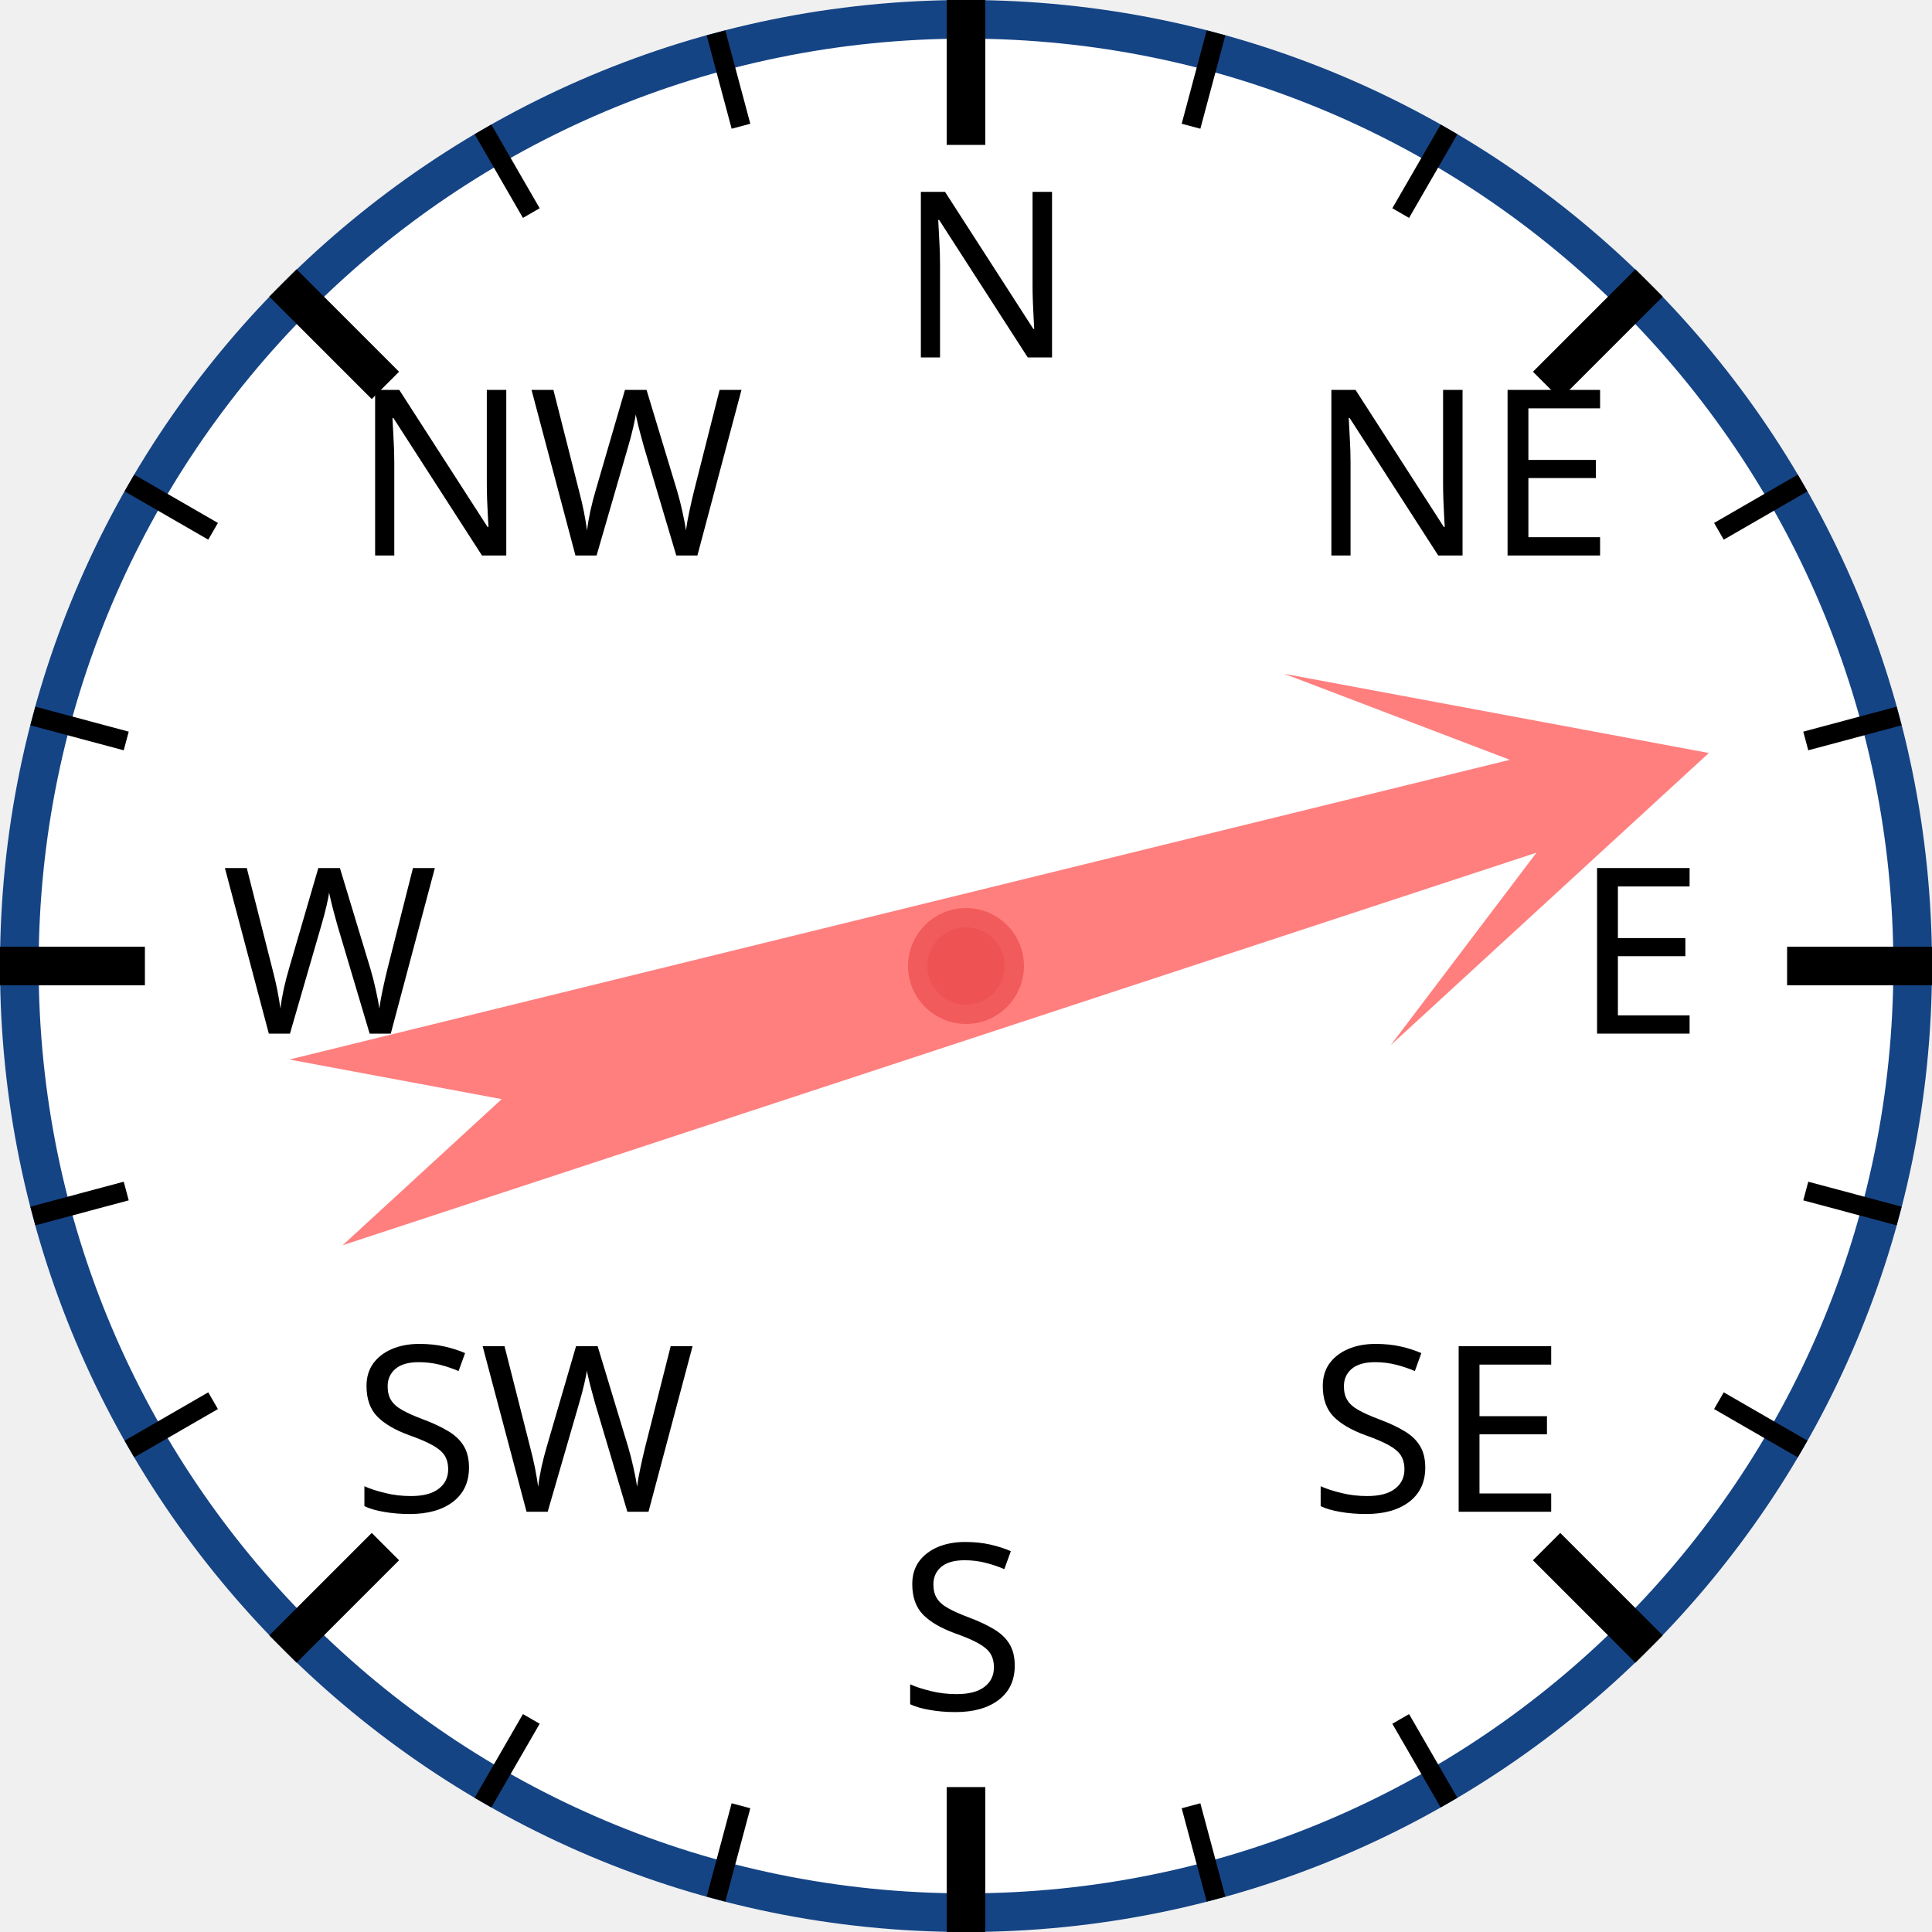
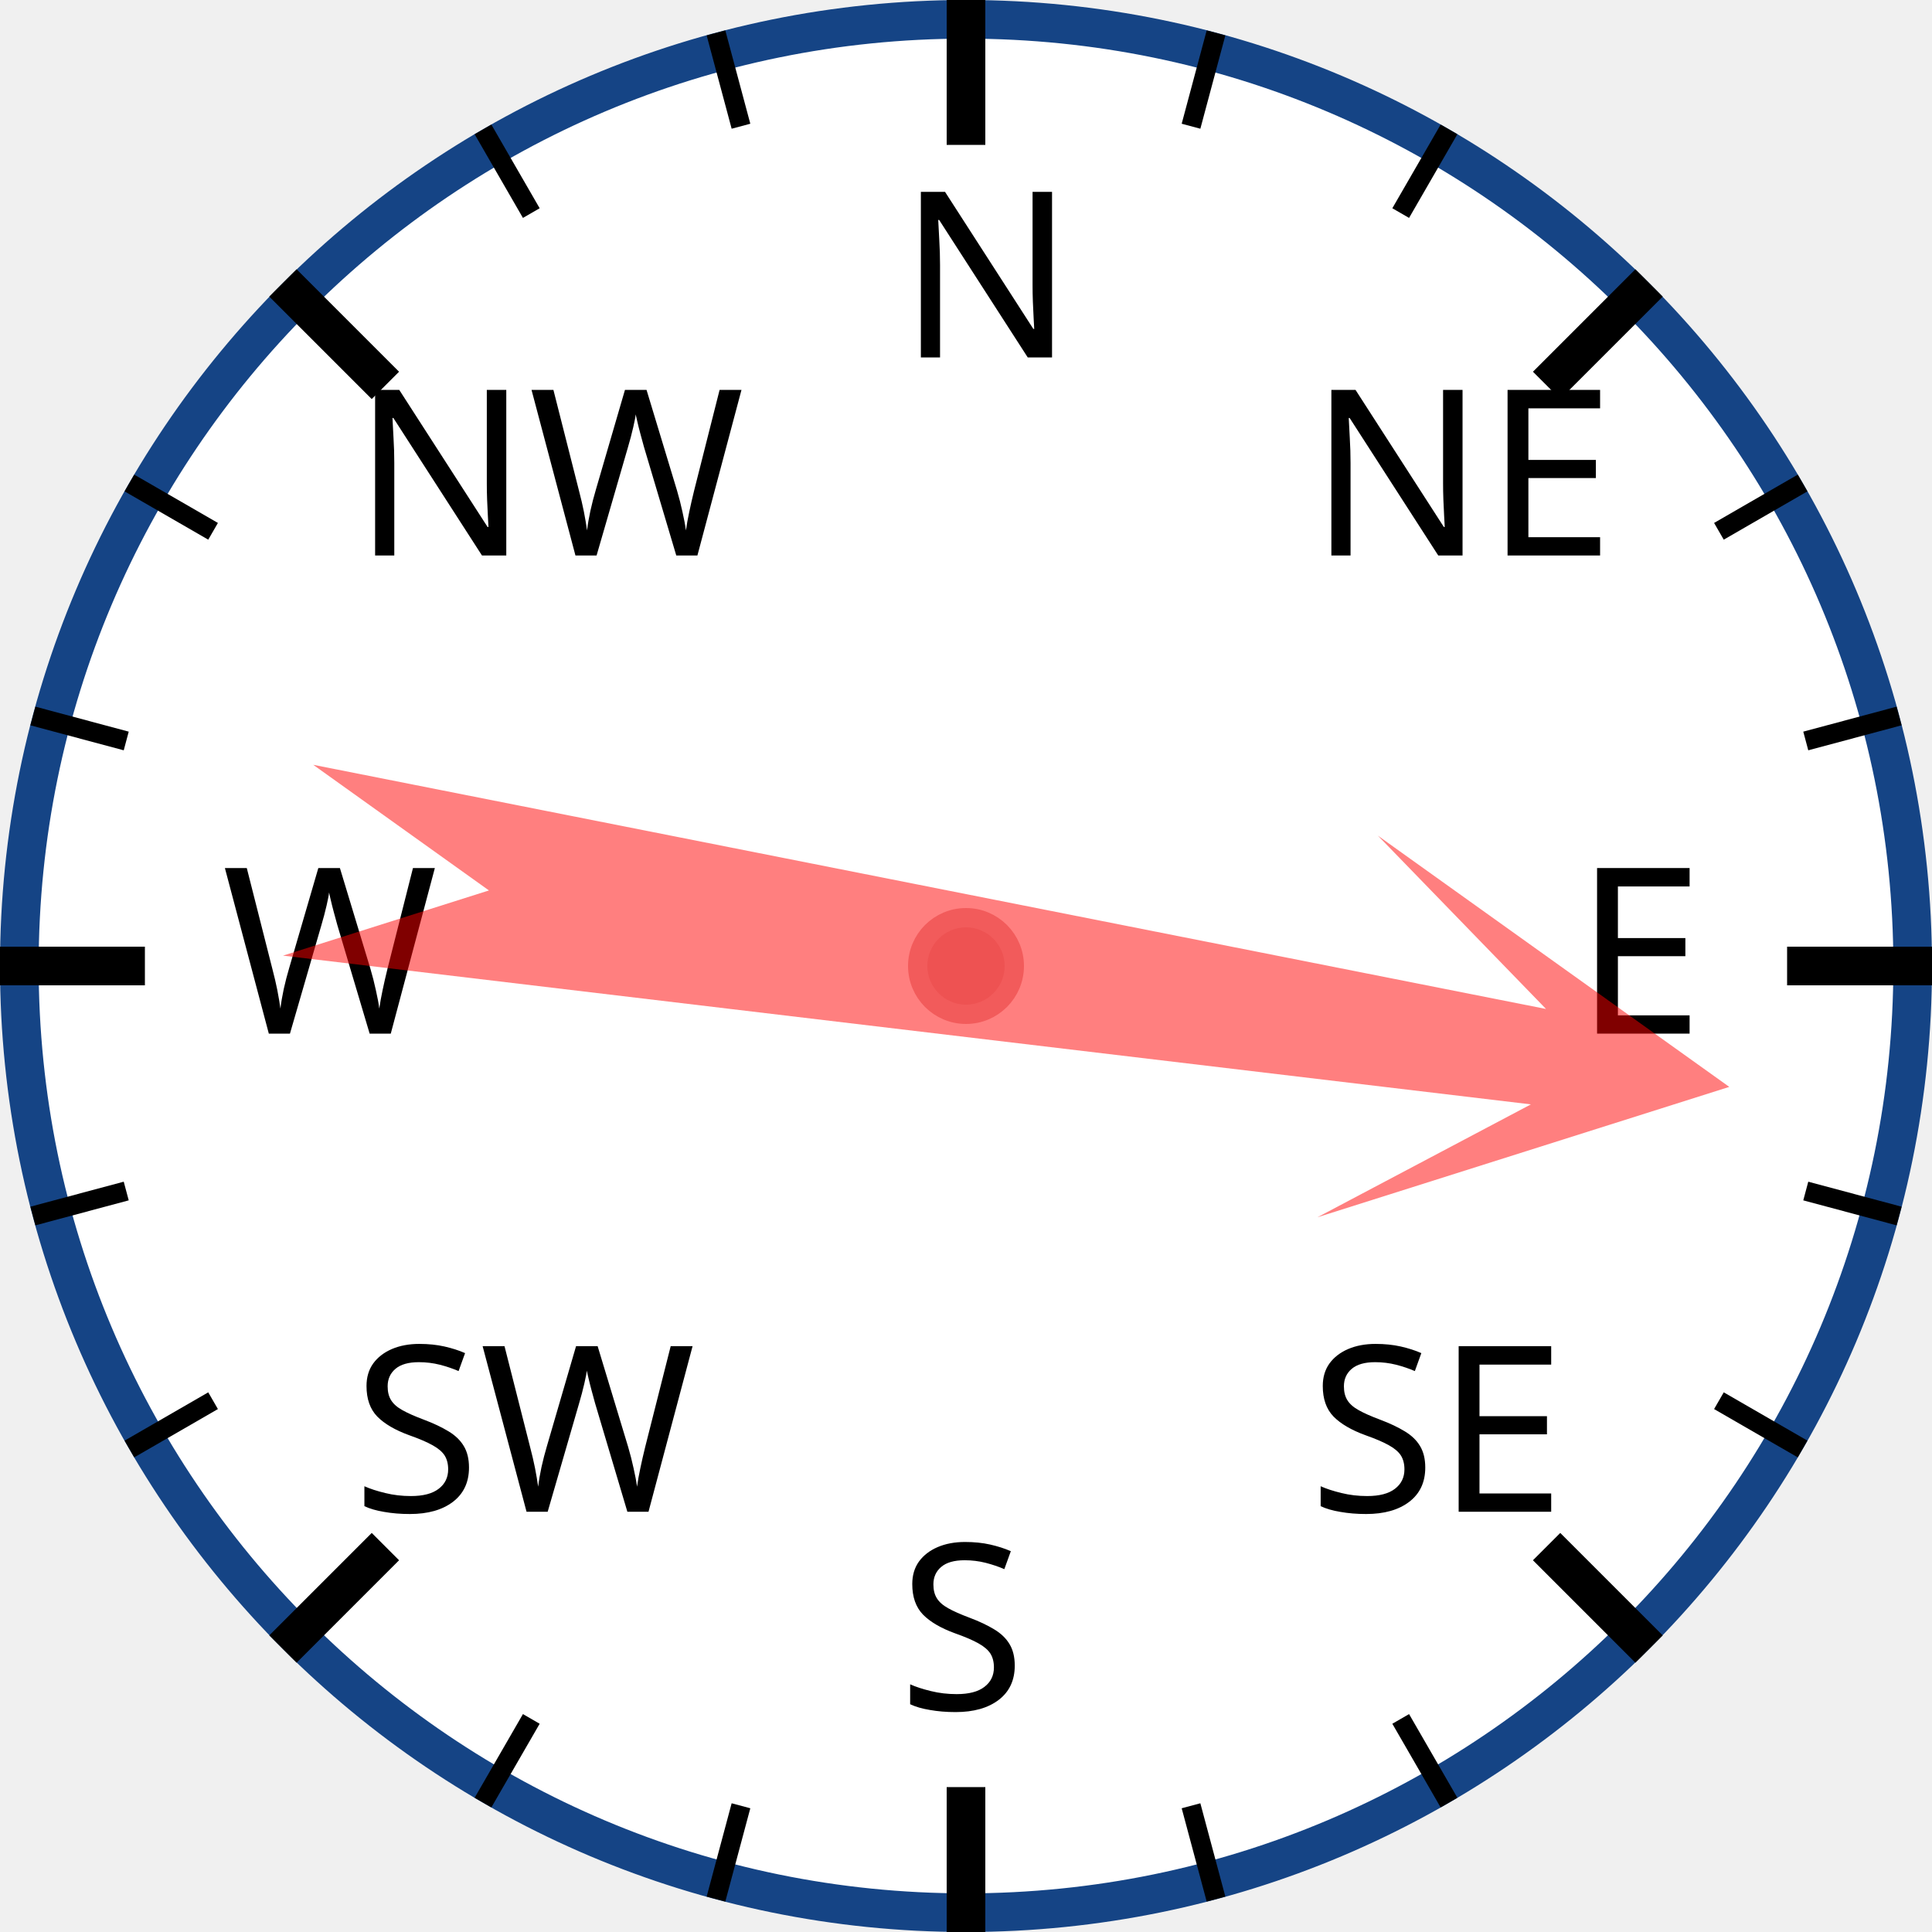
<svg xmlns="http://www.w3.org/2000/svg" width="120px" height="120px" viewBox="0 0 200 200">
  <circle cx="100" cy="100" r="98" style="fill: white; stroke: #154485; stroke-width: 4;" />
  <text x="93.0" y="37.0" style="font-family: sans-serif; font-size: 18pt;">N</text>
  <line x1="100.0" y1="0.0" x2="100.0" y2="15.0" style="stroke: black; stroke-width: 4;" />
  <line x1="74.118" y1="3.407" x2="76.706" y2="13.067" style="stroke: black; stroke-width: 2;" />
  <line x1="50" y1="13.397" x2="55" y2="22.058" style="stroke: black; stroke-width: 2;" />
  <text x="36.503" y="57.503" style="font-family: sans-serif; font-size: 18pt;">NW</text>
  <line x1="29.289" y1="29.289" x2="39.896" y2="39.896" style="stroke: black; stroke-width: 4;" />
  <line x1="13.397" y1="50" x2="22.058" y2="55" style="stroke: black; stroke-width: 2;" />
  <line x1="3.407" y1="74.118" x2="13.067" y2="76.706" style="stroke: black; stroke-width: 2;" />
  <text x="23.0" y="107.0" style="font-family: sans-serif; font-size: 18pt;">W</text>
  <line x1="0.0" y1="100.0" x2="15.0" y2="100.0" style="stroke: black; stroke-width: 4;" />
  <line x1="3.407" y1="125.882" x2="13.067" y2="123.294" style="stroke: black; stroke-width: 2;" />
  <line x1="13.397" y1="150" x2="22.058" y2="145" style="stroke: black; stroke-width: 2;" />
  <text x="36.503" y="156.497" style="font-family: sans-serif; font-size: 18pt;">SW</text>
  <line x1="29.289" y1="170.711" x2="39.896" y2="160.104" style="stroke: black; stroke-width: 4;" />
  <line x1="50" y1="186.603" x2="55" y2="177.942" style="stroke: black; stroke-width: 2;" />
  <line x1="74.118" y1="196.593" x2="76.706" y2="186.933" style="stroke: black; stroke-width: 2;" />
  <text x="93" y="177.0" style="font-family: sans-serif; font-size: 18pt;">S</text>
  <line x1="100" y1="200.0" x2="100" y2="185.0" style="stroke: black; stroke-width: 4;" />
  <line x1="125.882" y1="196.593" x2="123.294" y2="186.933" style="stroke: black; stroke-width: 2;" />
  <line x1="150.0" y1="186.603" x2="145.0" y2="177.942" style="stroke: black; stroke-width: 2;" />
  <text x="135.497" y="156.497" style="font-family: sans-serif; font-size: 18pt;">SE</text>
  <line x1="170.711" y1="170.711" x2="160.104" y2="160.104" style="stroke: black; stroke-width: 4;" />
  <line x1="186.603" y1="150" x2="177.942" y2="145" style="stroke: black; stroke-width: 2;" />
  <line x1="196.593" y1="125.882" x2="186.933" y2="123.294" style="stroke: black; stroke-width: 2;" />
  <text x="163.0" y="107" style="font-family: sans-serif; font-size: 18pt;">E</text>
  <line x1="200.0" y1="100" x2="185.0" y2="100" style="stroke: black; stroke-width: 4;" />
  <line x1="196.593" y1="74.118" x2="186.933" y2="76.706" style="stroke: black; stroke-width: 2;" />
  <line x1="186.603" y1="50" x2="177.942" y2="55" style="stroke: black; stroke-width: 2;" />
  <text x="135.497" y="57.503" style="font-family: sans-serif; font-size: 18pt;">NE</text>
  <line x1="170.711" y1="29.289" x2="160.104" y2="39.896" style="stroke: black; stroke-width: 4;" />
  <line x1="150" y1="13.397" x2="145" y2="22.058" style="stroke: black; stroke-width: 2;" />
  <line x1="125.882" y1="3.407" x2="123.294" y2="13.067" style="stroke: black; stroke-width: 2;" />
-   <polygon points="100 20 120 60 105 40 110 170 100 150 90 170 95 40 80 60" style="fill: red; fill-opacity: 0.5;" transform="rotate(74,100,100)" />
+   <polygon points="100 20 120 60 105 40 110 170 100 150 90 170 95 40 80 60" style="fill: red; fill-opacity: 0.5;" transform="rotate(99,100,100)" />
  <circle cx="100" cy="100" r="5" style="fill: #EE5252; stroke: #F25B5B; stroke-width: 2;" />
</svg>
